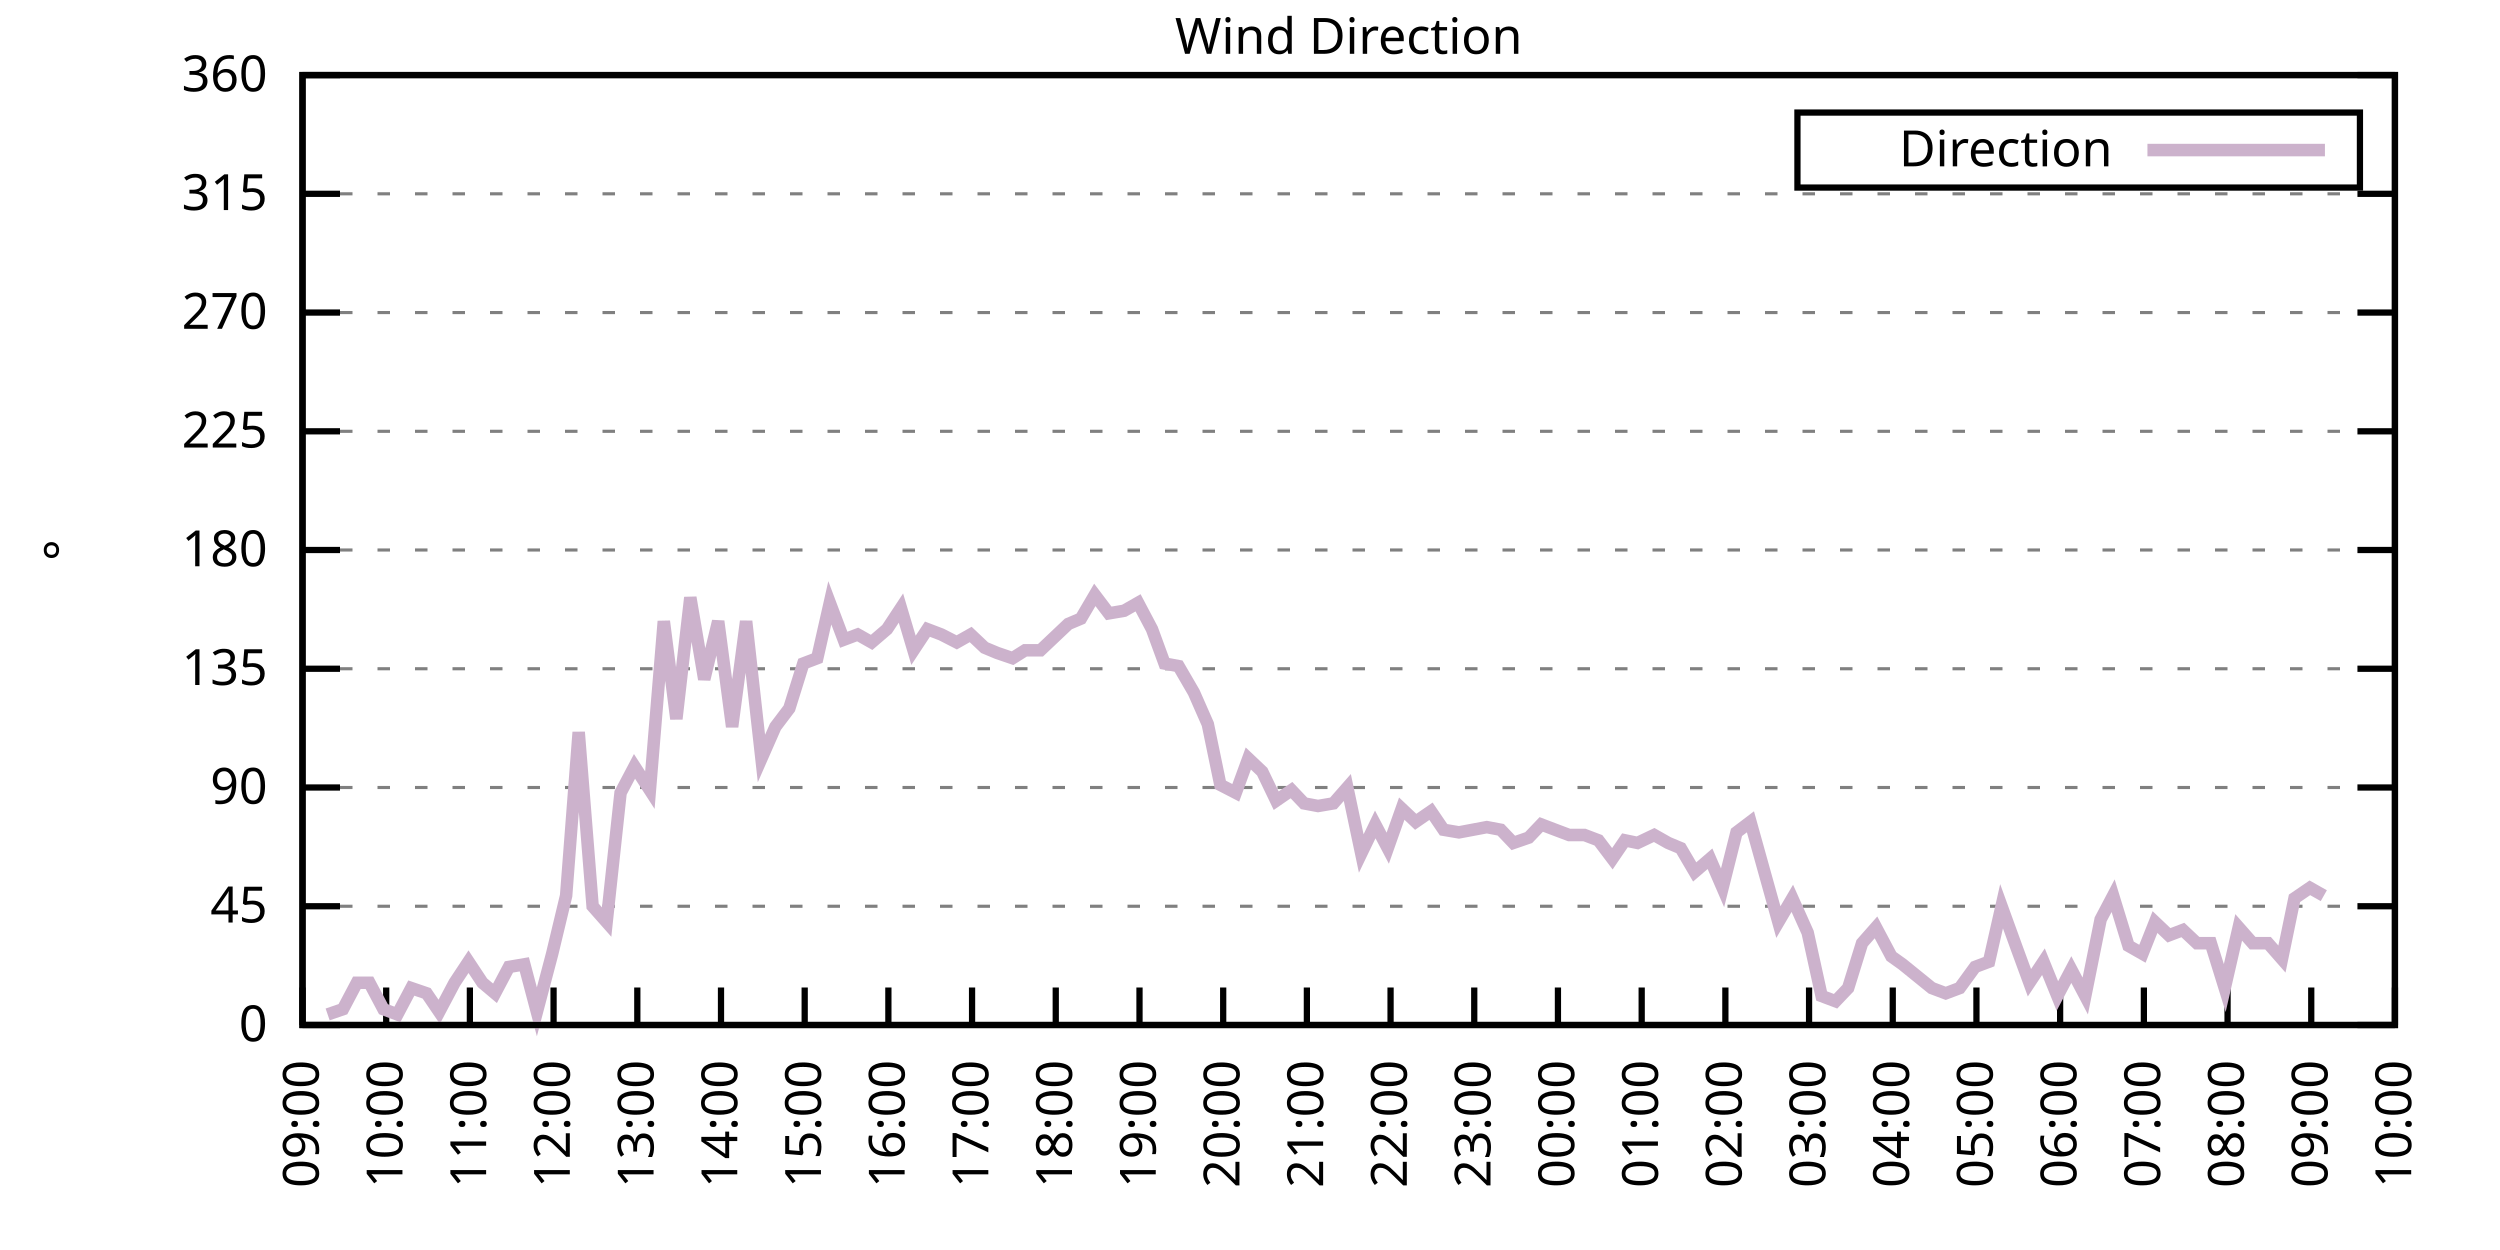
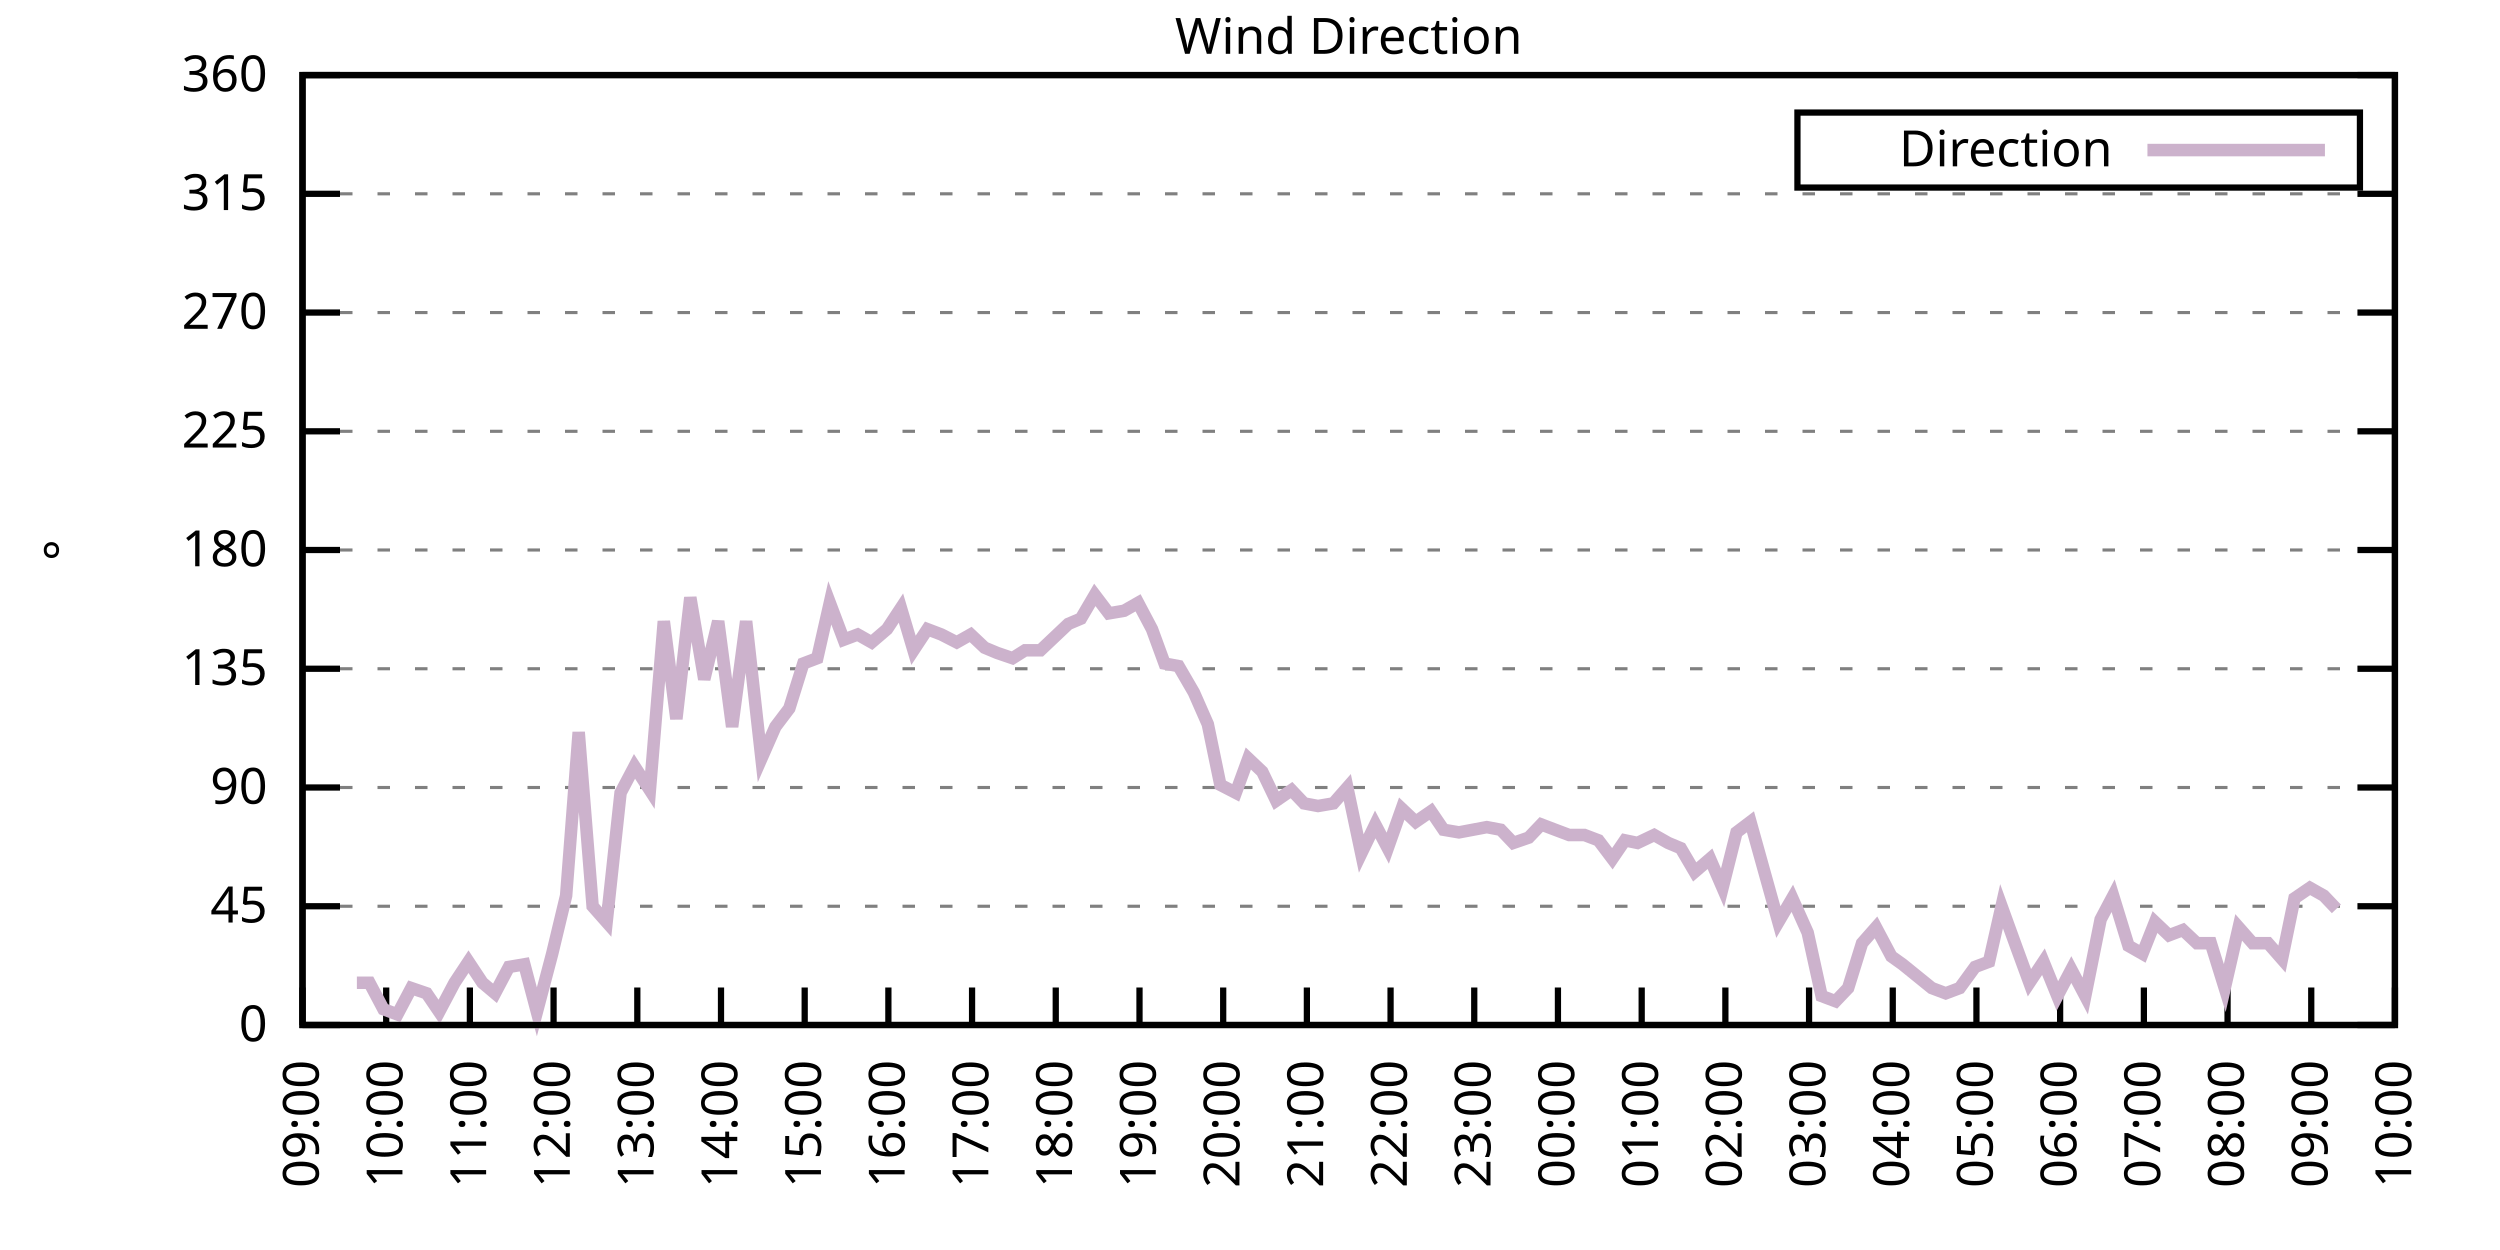
<svg xmlns="http://www.w3.org/2000/svg" xmlns:xlink="http://www.w3.org/1999/xlink" width="400" height="200" viewBox="0 0 400 200">
  <g id="gnuplot_canvas">
    <rect x="0" y="0" width="400" height="200" fill="none" />
    <defs>
      <circle id="gpDot" r="0.5" stroke-width="0.5" stroke="currentColor" />
      <path id="gpPt0" stroke-width="0.333" stroke="currentColor" d="M-1,0 h2 M0,-1 v2" />
      <path id="gpPt1" stroke-width="0.333" stroke="currentColor" d="M-1,-1 L1,1 M1,-1 L-1,1" />
      <path id="gpPt2" stroke-width="0.333" stroke="currentColor" d="M-1,0 L1,0 M0,-1 L0,1 M-1,-1 L1,1 M-1,1 L1,-1" />
      <rect id="gpPt3" stroke-width="0.333" stroke="currentColor" x="-1" y="-1" width="2" height="2" />
      <rect id="gpPt4" stroke-width="0.333" stroke="currentColor" fill="currentColor" x="-1" y="-1" width="2" height="2" />
      <circle id="gpPt5" stroke-width="0.333" stroke="currentColor" cx="0" cy="0" r="1" />
      <use xlink:href="#gpPt5" id="gpPt6" fill="currentColor" stroke="none" />
      <path id="gpPt7" stroke-width="0.333" stroke="currentColor" d="M0,-1.33 L-1.33,0.67 L1.33,0.67 z" />
      <use xlink:href="#gpPt7" id="gpPt8" fill="currentColor" stroke="none" />
      <use xlink:href="#gpPt7" id="gpPt9" stroke="currentColor" transform="rotate(180)" />
      <use xlink:href="#gpPt9" id="gpPt10" fill="currentColor" stroke="none" />
      <use xlink:href="#gpPt3" id="gpPt11" stroke="currentColor" transform="rotate(45)" />
      <use xlink:href="#gpPt11" id="gpPt12" fill="currentColor" stroke="none" />
      <path id="gpPt13" stroke-width="0.333" stroke="currentColor" d="M0,1.330 L1.265,0.411 L0.782,-1.067 L-0.782,-1.076 L-1.265,0.411 z" />
      <use xlink:href="#gpPt13" id="gpPt14" fill="currentColor" stroke="none" />
      <filter id="textbox" filterUnits="objectBoundingBox" x="0" y="0" height="1" width="1">
        <feFlood flood-color="white" flood-opacity="1" result="bgnd" />
        <feComposite in="SourceGraphic" in2="bgnd" operator="atop" />
      </filter>
      <filter id="greybox" filterUnits="objectBoundingBox" x="0" y="0" height="1" width="1">
        <feFlood flood-color="lightgrey" flood-opacity="1" result="grey" />
        <feComposite in="SourceGraphic" in2="grey" operator="atop" />
      </filter>
    </defs>
    <g fill="none" color="white" stroke="currentColor" stroke-width="1.00" stroke-linecap="butt" stroke-linejoin="miter">
</g>
    <g fill="none" color="black" stroke="currentColor" stroke-width="1.00" stroke-linecap="butt" stroke-linejoin="miter">
      <g stroke="none" shape-rendering="crispEdges">
        <polygon fill="rgb(255, 255, 255)" points="48.40,164.00 383.18,164.00 383.18,12.02 48.40,12.02 " />
      </g>
    </g>
    <g fill="none" color="black" stroke="currentColor" stroke-width="1.00" stroke-linecap="butt" stroke-linejoin="miter">
</g>
    <g fill="none" color="black" stroke="black" stroke-width="0.50" stroke-linecap="butt" stroke-linejoin="miter">
</g>
    <g fill="none" color="gray" stroke="currentColor" stroke-width="0.50" stroke-linecap="butt" stroke-linejoin="miter">
      <path stroke="gray" stroke-dasharray="2,4" class="gridline" d="M48.40,164.00 L383.19,164.00  " />
    </g>
    <g fill="none" color="gray" stroke="gray" stroke-width="1.00" stroke-linecap="butt" stroke-linejoin="miter">
</g>
    <g fill="none" color="black" stroke="currentColor" stroke-width="1.00" stroke-linecap="butt" stroke-linejoin="miter">
      <path stroke="black" d="M48.40,164.00 L54.40,164.00 M383.19,164.00 L377.19,164.00  " />
      <g transform="translate(42.80,166.60)" stroke="none" fill="black" font-family="Sans" font-size="8.00" text-anchor="end">
        <text>
          <tspan font-family="Sans"> 0</tspan>
        </text>
      </g>
    </g>
    <g fill="none" color="black" stroke="currentColor" stroke-width="1.00" stroke-linecap="butt" stroke-linejoin="miter">
</g>
    <g fill="none" color="black" stroke="black" stroke-width="0.50" stroke-linecap="butt" stroke-linejoin="miter">
</g>
    <g fill="none" color="gray" stroke="currentColor" stroke-width="0.50" stroke-linecap="butt" stroke-linejoin="miter">
      <path stroke="gray" stroke-dasharray="2,4" class="gridline" d="M48.40,145.00 L383.19,145.00  " />
    </g>
    <g fill="none" color="gray" stroke="gray" stroke-width="1.00" stroke-linecap="butt" stroke-linejoin="miter">
</g>
    <g fill="none" color="black" stroke="currentColor" stroke-width="1.00" stroke-linecap="butt" stroke-linejoin="miter">
      <path stroke="black" d="M48.40,145.00 L54.40,145.00 M383.19,145.00 L377.19,145.00  " />
      <g transform="translate(42.80,147.60)" stroke="none" fill="black" font-family="Sans" font-size="8.00" text-anchor="end">
        <text>
          <tspan font-family="Sans"> 45</tspan>
        </text>
      </g>
    </g>
    <g fill="none" color="black" stroke="currentColor" stroke-width="1.00" stroke-linecap="butt" stroke-linejoin="miter">
</g>
    <g fill="none" color="black" stroke="black" stroke-width="0.50" stroke-linecap="butt" stroke-linejoin="miter">
</g>
    <g fill="none" color="gray" stroke="currentColor" stroke-width="0.50" stroke-linecap="butt" stroke-linejoin="miter">
      <path stroke="gray" stroke-dasharray="2,4" class="gridline" d="M48.40,126.00 L383.19,126.00  " />
    </g>
    <g fill="none" color="gray" stroke="gray" stroke-width="1.00" stroke-linecap="butt" stroke-linejoin="miter">
</g>
    <g fill="none" color="black" stroke="currentColor" stroke-width="1.00" stroke-linecap="butt" stroke-linejoin="miter">
      <path stroke="black" d="M48.40,126.00 L54.40,126.00 M383.19,126.00 L377.19,126.00  " />
      <g transform="translate(42.80,128.60)" stroke="none" fill="black" font-family="Sans" font-size="8.00" text-anchor="end">
        <text>
          <tspan font-family="Sans"> 90</tspan>
        </text>
      </g>
    </g>
    <g fill="none" color="black" stroke="currentColor" stroke-width="1.00" stroke-linecap="butt" stroke-linejoin="miter">
</g>
    <g fill="none" color="black" stroke="black" stroke-width="0.50" stroke-linecap="butt" stroke-linejoin="miter">
</g>
    <g fill="none" color="gray" stroke="currentColor" stroke-width="0.50" stroke-linecap="butt" stroke-linejoin="miter">
      <path stroke="gray" stroke-dasharray="2,4" class="gridline" d="M48.40,107.00 L383.19,107.00  " />
    </g>
    <g fill="none" color="gray" stroke="gray" stroke-width="1.00" stroke-linecap="butt" stroke-linejoin="miter">
</g>
    <g fill="none" color="black" stroke="currentColor" stroke-width="1.00" stroke-linecap="butt" stroke-linejoin="miter">
      <path stroke="black" d="M48.40,107.00 L54.40,107.00 M383.19,107.00 L377.19,107.00  " />
      <g transform="translate(42.80,109.60)" stroke="none" fill="black" font-family="Sans" font-size="8.00" text-anchor="end">
        <text>
          <tspan font-family="Sans"> 135</tspan>
        </text>
      </g>
    </g>
    <g fill="none" color="black" stroke="currentColor" stroke-width="1.00" stroke-linecap="butt" stroke-linejoin="miter">
</g>
    <g fill="none" color="black" stroke="black" stroke-width="0.50" stroke-linecap="butt" stroke-linejoin="miter">
</g>
    <g fill="none" color="gray" stroke="currentColor" stroke-width="0.50" stroke-linecap="butt" stroke-linejoin="miter">
      <path stroke="gray" stroke-dasharray="2,4" class="gridline" d="M48.40,88.00 L383.19,88.00  " />
    </g>
    <g fill="none" color="gray" stroke="gray" stroke-width="1.00" stroke-linecap="butt" stroke-linejoin="miter">
</g>
    <g fill="none" color="black" stroke="currentColor" stroke-width="1.00" stroke-linecap="butt" stroke-linejoin="miter">
      <path stroke="black" d="M48.40,88.00 L54.40,88.00 M383.19,88.00 L377.19,88.00  " />
      <g transform="translate(42.80,90.60)" stroke="none" fill="black" font-family="Sans" font-size="8.00" text-anchor="end">
        <text>
          <tspan font-family="Sans"> 180</tspan>
        </text>
      </g>
    </g>
    <g fill="none" color="black" stroke="currentColor" stroke-width="1.00" stroke-linecap="butt" stroke-linejoin="miter">
</g>
    <g fill="none" color="black" stroke="black" stroke-width="0.50" stroke-linecap="butt" stroke-linejoin="miter">
</g>
    <g fill="none" color="gray" stroke="currentColor" stroke-width="0.50" stroke-linecap="butt" stroke-linejoin="miter">
      <path stroke="gray" stroke-dasharray="2,4" class="gridline" d="M48.40,69.01 L383.19,69.01  " />
    </g>
    <g fill="none" color="gray" stroke="gray" stroke-width="1.00" stroke-linecap="butt" stroke-linejoin="miter">
</g>
    <g fill="none" color="black" stroke="currentColor" stroke-width="1.00" stroke-linecap="butt" stroke-linejoin="miter">
      <path stroke="black" d="M48.40,69.01 L54.40,69.01 M383.19,69.01 L377.19,69.01  " />
      <g transform="translate(42.80,71.61)" stroke="none" fill="black" font-family="Sans" font-size="8.00" text-anchor="end">
        <text>
          <tspan font-family="Sans"> 225</tspan>
        </text>
      </g>
    </g>
    <g fill="none" color="black" stroke="currentColor" stroke-width="1.00" stroke-linecap="butt" stroke-linejoin="miter">
</g>
    <g fill="none" color="black" stroke="black" stroke-width="0.50" stroke-linecap="butt" stroke-linejoin="miter">
</g>
    <g fill="none" color="gray" stroke="currentColor" stroke-width="0.50" stroke-linecap="butt" stroke-linejoin="miter">
      <path stroke="gray" stroke-dasharray="2,4" class="gridline" d="M48.40,50.01 L383.19,50.01  " />
    </g>
    <g fill="none" color="gray" stroke="gray" stroke-width="1.00" stroke-linecap="butt" stroke-linejoin="miter">
</g>
    <g fill="none" color="black" stroke="currentColor" stroke-width="1.00" stroke-linecap="butt" stroke-linejoin="miter">
      <path stroke="black" d="M48.40,50.01 L54.40,50.01 M383.19,50.01 L377.19,50.01  " />
      <g transform="translate(42.80,52.61)" stroke="none" fill="black" font-family="Sans" font-size="8.00" text-anchor="end">
        <text>
          <tspan font-family="Sans"> 270</tspan>
        </text>
      </g>
    </g>
    <g fill="none" color="black" stroke="currentColor" stroke-width="1.00" stroke-linecap="butt" stroke-linejoin="miter">
</g>
    <g fill="none" color="black" stroke="black" stroke-width="0.50" stroke-linecap="butt" stroke-linejoin="miter">
</g>
    <g fill="none" color="gray" stroke="currentColor" stroke-width="0.50" stroke-linecap="butt" stroke-linejoin="miter">
      <path stroke="gray" stroke-dasharray="2,4" class="gridline" d="M48.40,31.01 L383.19,31.01  " />
    </g>
    <g fill="none" color="gray" stroke="gray" stroke-width="1.00" stroke-linecap="butt" stroke-linejoin="miter">
</g>
    <g fill="none" color="black" stroke="currentColor" stroke-width="1.00" stroke-linecap="butt" stroke-linejoin="miter">
      <path stroke="black" d="M48.40,31.01 L54.40,31.01 M383.19,31.01 L377.19,31.01  " />
      <g transform="translate(42.80,33.61)" stroke="none" fill="black" font-family="Sans" font-size="8.00" text-anchor="end">
        <text>
          <tspan font-family="Sans"> 315</tspan>
        </text>
      </g>
    </g>
    <g fill="none" color="black" stroke="currentColor" stroke-width="1.00" stroke-linecap="butt" stroke-linejoin="miter">
</g>
    <g fill="none" color="black" stroke="black" stroke-width="0.50" stroke-linecap="butt" stroke-linejoin="miter">
</g>
    <g fill="none" color="gray" stroke="currentColor" stroke-width="0.50" stroke-linecap="butt" stroke-linejoin="miter">
      <path stroke="gray" stroke-dasharray="2,4" class="gridline" d="M48.40,12.01 L383.19,12.01  " />
    </g>
    <g fill="none" color="gray" stroke="gray" stroke-width="1.00" stroke-linecap="butt" stroke-linejoin="miter">
</g>
    <g fill="none" color="black" stroke="currentColor" stroke-width="1.00" stroke-linecap="butt" stroke-linejoin="miter">
      <path stroke="black" d="M48.40,12.01 L54.40,12.01 M383.19,12.01 L377.19,12.01  " />
      <g transform="translate(42.80,14.61)" stroke="none" fill="black" font-family="Sans" font-size="8.00" text-anchor="end">
        <text>
          <tspan font-family="Sans"> 360</tspan>
        </text>
      </g>
    </g>
    <g fill="none" color="black" stroke="currentColor" stroke-width="1.00" stroke-linecap="butt" stroke-linejoin="miter">
      <path stroke="black" d="M48.40,164.00 L48.40,158.00  " />
      <g transform="translate(51.00,169.60) rotate(270.00)" stroke="none" fill="black" font-family="Sans" font-size="8.00" text-anchor="end">
        <text>
          <tspan font-family="Sans">09:00</tspan>
        </text>
      </g>
    </g>
    <g fill="none" color="black" stroke="currentColor" stroke-width="1.00" stroke-linecap="butt" stroke-linejoin="miter">
      <path stroke="black" d="M61.79,164.00 L61.79,158.00  " />
      <g transform="translate(64.39,169.60) rotate(270.00)" stroke="none" fill="black" font-family="Sans" font-size="8.00" text-anchor="end">
        <text>
          <tspan font-family="Sans">10:00</tspan>
        </text>
      </g>
    </g>
    <g fill="none" color="black" stroke="currentColor" stroke-width="1.00" stroke-linecap="butt" stroke-linejoin="miter">
      <path stroke="black" d="M75.18,164.00 L75.18,158.00  " />
      <g transform="translate(77.78,169.60) rotate(270.00)" stroke="none" fill="black" font-family="Sans" font-size="8.00" text-anchor="end">
        <text>
          <tspan font-family="Sans">11:00</tspan>
        </text>
      </g>
    </g>
    <g fill="none" color="black" stroke="currentColor" stroke-width="1.00" stroke-linecap="butt" stroke-linejoin="miter">
      <path stroke="black" d="M88.57,164.00 L88.57,158.00  " />
      <g transform="translate(91.17,169.60) rotate(270.00)" stroke="none" fill="black" font-family="Sans" font-size="8.00" text-anchor="end">
        <text>
          <tspan font-family="Sans">12:00</tspan>
        </text>
      </g>
    </g>
    <g fill="none" color="black" stroke="currentColor" stroke-width="1.00" stroke-linecap="butt" stroke-linejoin="miter">
      <path stroke="black" d="M101.97,164.00 L101.97,158.00  " />
      <g transform="translate(104.57,169.60) rotate(270.00)" stroke="none" fill="black" font-family="Sans" font-size="8.00" text-anchor="end">
        <text>
          <tspan font-family="Sans">13:00</tspan>
        </text>
      </g>
    </g>
    <g fill="none" color="black" stroke="currentColor" stroke-width="1.00" stroke-linecap="butt" stroke-linejoin="miter">
      <path stroke="black" d="M115.36,164.00 L115.36,158.00  " />
      <g transform="translate(117.96,169.60) rotate(270.00)" stroke="none" fill="black" font-family="Sans" font-size="8.00" text-anchor="end">
        <text>
          <tspan font-family="Sans">14:00</tspan>
        </text>
      </g>
    </g>
    <g fill="none" color="black" stroke="currentColor" stroke-width="1.00" stroke-linecap="butt" stroke-linejoin="miter">
      <path stroke="black" d="M128.75,164.00 L128.75,158.00  " />
      <g transform="translate(131.35,169.60) rotate(270.00)" stroke="none" fill="black" font-family="Sans" font-size="8.00" text-anchor="end">
        <text>
          <tspan font-family="Sans">15:00</tspan>
        </text>
      </g>
    </g>
    <g fill="none" color="black" stroke="currentColor" stroke-width="1.00" stroke-linecap="butt" stroke-linejoin="miter">
      <path stroke="black" d="M142.14,164.00 L142.14,158.00  " />
      <g transform="translate(144.74,169.60) rotate(270.00)" stroke="none" fill="black" font-family="Sans" font-size="8.00" text-anchor="end">
        <text>
          <tspan font-family="Sans">16:00</tspan>
        </text>
      </g>
    </g>
    <g fill="none" color="black" stroke="currentColor" stroke-width="1.00" stroke-linecap="butt" stroke-linejoin="miter">
      <path stroke="black" d="M155.53,164.00 L155.53,158.00  " />
      <g transform="translate(158.13,169.60) rotate(270.00)" stroke="none" fill="black" font-family="Sans" font-size="8.00" text-anchor="end">
        <text>
          <tspan font-family="Sans">17:00</tspan>
        </text>
      </g>
    </g>
    <g fill="none" color="black" stroke="currentColor" stroke-width="1.00" stroke-linecap="butt" stroke-linejoin="miter">
      <path stroke="black" d="M168.92,164.00 L168.92,158.00  " />
      <g transform="translate(171.52,169.60) rotate(270.00)" stroke="none" fill="black" font-family="Sans" font-size="8.00" text-anchor="end">
        <text>
          <tspan font-family="Sans">18:00</tspan>
        </text>
      </g>
    </g>
    <g fill="none" color="black" stroke="currentColor" stroke-width="1.00" stroke-linecap="butt" stroke-linejoin="miter">
      <path stroke="black" d="M182.32,164.00 L182.32,158.00  " />
      <g transform="translate(184.92,169.60) rotate(270.00)" stroke="none" fill="black" font-family="Sans" font-size="8.00" text-anchor="end">
        <text>
          <tspan font-family="Sans">19:00</tspan>
        </text>
      </g>
    </g>
    <g fill="none" color="black" stroke="currentColor" stroke-width="1.00" stroke-linecap="butt" stroke-linejoin="miter">
      <path stroke="black" d="M195.71,164.00 L195.71,158.00  " />
      <g transform="translate(198.31,169.60) rotate(270.00)" stroke="none" fill="black" font-family="Sans" font-size="8.00" text-anchor="end">
        <text>
          <tspan font-family="Sans">20:00</tspan>
        </text>
      </g>
    </g>
    <g fill="none" color="black" stroke="currentColor" stroke-width="1.00" stroke-linecap="butt" stroke-linejoin="miter">
      <path stroke="black" d="M209.10,164.00 L209.10,158.00  " />
      <g transform="translate(211.70,169.60) rotate(270.00)" stroke="none" fill="black" font-family="Sans" font-size="8.00" text-anchor="end">
        <text>
          <tspan font-family="Sans">21:00</tspan>
        </text>
      </g>
    </g>
    <g fill="none" color="black" stroke="currentColor" stroke-width="1.00" stroke-linecap="butt" stroke-linejoin="miter">
      <path stroke="black" d="M222.49,164.00 L222.49,158.00  " />
      <g transform="translate(225.09,169.60) rotate(270.00)" stroke="none" fill="black" font-family="Sans" font-size="8.00" text-anchor="end">
        <text>
          <tspan font-family="Sans">22:00</tspan>
        </text>
      </g>
    </g>
    <g fill="none" color="black" stroke="currentColor" stroke-width="1.00" stroke-linecap="butt" stroke-linejoin="miter">
      <path stroke="black" d="M235.88,164.00 L235.88,158.00  " />
      <g transform="translate(238.48,169.60) rotate(270.00)" stroke="none" fill="black" font-family="Sans" font-size="8.00" text-anchor="end">
        <text>
          <tspan font-family="Sans">23:00</tspan>
        </text>
      </g>
    </g>
    <g fill="none" color="black" stroke="currentColor" stroke-width="1.00" stroke-linecap="butt" stroke-linejoin="miter">
      <path stroke="black" d="M249.27,164.00 L249.27,158.00  " />
      <g transform="translate(251.87,169.60) rotate(270.00)" stroke="none" fill="black" font-family="Sans" font-size="8.00" text-anchor="end">
        <text>
          <tspan font-family="Sans">00:00</tspan>
        </text>
      </g>
    </g>
    <g fill="none" color="black" stroke="currentColor" stroke-width="1.00" stroke-linecap="butt" stroke-linejoin="miter">
      <path stroke="black" d="M262.67,164.00 L262.67,158.00  " />
      <g transform="translate(265.27,169.60) rotate(270.00)" stroke="none" fill="black" font-family="Sans" font-size="8.00" text-anchor="end">
        <text>
          <tspan font-family="Sans">01:00</tspan>
        </text>
      </g>
    </g>
    <g fill="none" color="black" stroke="currentColor" stroke-width="1.00" stroke-linecap="butt" stroke-linejoin="miter">
      <path stroke="black" d="M276.06,164.00 L276.06,158.00  " />
      <g transform="translate(278.66,169.60) rotate(270.00)" stroke="none" fill="black" font-family="Sans" font-size="8.00" text-anchor="end">
        <text>
          <tspan font-family="Sans">02:00</tspan>
        </text>
      </g>
    </g>
    <g fill="none" color="black" stroke="currentColor" stroke-width="1.00" stroke-linecap="butt" stroke-linejoin="miter">
      <path stroke="black" d="M289.45,164.00 L289.45,158.00  " />
      <g transform="translate(292.05,169.60) rotate(270.00)" stroke="none" fill="black" font-family="Sans" font-size="8.00" text-anchor="end">
        <text>
          <tspan font-family="Sans">03:00</tspan>
        </text>
      </g>
    </g>
    <g fill="none" color="black" stroke="currentColor" stroke-width="1.00" stroke-linecap="butt" stroke-linejoin="miter">
      <path stroke="black" d="M302.84,164.00 L302.84,158.00  " />
      <g transform="translate(305.44,169.60) rotate(270.00)" stroke="none" fill="black" font-family="Sans" font-size="8.00" text-anchor="end">
        <text>
          <tspan font-family="Sans">04:00</tspan>
        </text>
      </g>
    </g>
    <g fill="none" color="black" stroke="currentColor" stroke-width="1.00" stroke-linecap="butt" stroke-linejoin="miter">
      <path stroke="black" d="M316.23,164.00 L316.23,158.00  " />
      <g transform="translate(318.83,169.60) rotate(270.00)" stroke="none" fill="black" font-family="Sans" font-size="8.00" text-anchor="end">
        <text>
          <tspan font-family="Sans">05:00</tspan>
        </text>
      </g>
    </g>
    <g fill="none" color="black" stroke="currentColor" stroke-width="1.00" stroke-linecap="butt" stroke-linejoin="miter">
      <path stroke="black" d="M329.62,164.00 L329.62,158.00  " />
      <g transform="translate(332.22,169.60) rotate(270.00)" stroke="none" fill="black" font-family="Sans" font-size="8.00" text-anchor="end">
        <text>
          <tspan font-family="Sans">06:00</tspan>
        </text>
      </g>
    </g>
    <g fill="none" color="black" stroke="currentColor" stroke-width="1.00" stroke-linecap="butt" stroke-linejoin="miter">
      <path stroke="black" d="M343.02,164.00 L343.02,158.00  " />
      <g transform="translate(345.62,169.60) rotate(270.00)" stroke="none" fill="black" font-family="Sans" font-size="8.00" text-anchor="end">
        <text>
          <tspan font-family="Sans">07:00</tspan>
        </text>
      </g>
    </g>
    <g fill="none" color="black" stroke="currentColor" stroke-width="1.00" stroke-linecap="butt" stroke-linejoin="miter">
      <path stroke="black" d="M356.41,164.00 L356.41,158.00  " />
      <g transform="translate(359.01,169.60) rotate(270.00)" stroke="none" fill="black" font-family="Sans" font-size="8.00" text-anchor="end">
        <text>
          <tspan font-family="Sans">08:00</tspan>
        </text>
      </g>
    </g>
    <g fill="none" color="black" stroke="currentColor" stroke-width="1.00" stroke-linecap="butt" stroke-linejoin="miter">
      <path stroke="black" d="M369.80,164.00 L369.80,158.00  " />
      <g transform="translate(372.40,169.60) rotate(270.00)" stroke="none" fill="black" font-family="Sans" font-size="8.00" text-anchor="end">
        <text>
          <tspan font-family="Sans">09:00</tspan>
        </text>
      </g>
    </g>
    <g fill="none" color="black" stroke="currentColor" stroke-width="1.00" stroke-linecap="butt" stroke-linejoin="miter">
      <path stroke="black" d="M383.19,164.00 L383.19,158.00  " />
      <g transform="translate(385.79,169.60) rotate(270.00)" stroke="none" fill="black" font-family="Sans" font-size="8.00" text-anchor="end">
        <text>
          <tspan font-family="Sans">10:00</tspan>
        </text>
      </g>
    </g>
    <g fill="none" color="black" stroke="currentColor" stroke-width="1.00" stroke-linecap="butt" stroke-linejoin="miter">
</g>
    <g fill="none" color="black" stroke="currentColor" stroke-width="1.00" stroke-linecap="butt" stroke-linejoin="miter">
      <path stroke="black" d="M48.40,12.01 L48.40,164.00 L383.19,164.00 L383.19,12.01 L48.40,12.01 Z  " />
    </g>
    <g fill="none" color="black" stroke="currentColor" stroke-width="1.00" stroke-linecap="butt" stroke-linejoin="miter">
</g>
    <g fill="none" color="black" stroke="currentColor" stroke-width="1.00" stroke-linecap="butt" stroke-linejoin="miter">
      <path stroke="black" d="M287.59,30.01 L287.59,18.01 L377.59,18.01 L377.59,30.01 L287.59,30.01 Z  " />
    </g>
    <g id="Wind_direction_plot_1">
      <g fill="none" color="white" stroke="black" stroke-width="2.00" stroke-linecap="butt" stroke-linejoin="miter">
</g>
      <g fill="none" color="black" stroke="currentColor" stroke-width="2.00" stroke-linecap="butt" stroke-linejoin="miter">
        <g transform="translate(337.99,26.61)" stroke="none" fill="black" font-family="Sans" font-size="8.00" text-anchor="end">
          <text>
            <tspan font-family="Sans">Direction</tspan>
          </text>
        </g>
      </g>
      <g fill="none" color="black" stroke="currentColor" stroke-width="2.00" stroke-linecap="butt" stroke-linejoin="miter">
-         <path stroke="rgb(204, 178, 204)" d="M343.59,24.01 L371.99,24.01 M52.42,162.31 L54.87,161.47 L57.10,157.24 L59.11,157.24 L61.35,161.47 L63.58,162.31   L65.81,158.09 L68.26,158.93 L70.27,161.89 L72.73,157.24 L74.96,153.87 L77.19,157.24 L79.20,158.93 L81.43,154.71   L83.89,154.29 L85.90,161.89 L88.35,152.60 L90.58,143.31 L92.59,117.14 L94.82,145.00 L97.06,147.53 L99.29,126.85   L101.52,122.62 L103.98,126.42 L106.21,99.40 L108.22,115.03 L110.45,95.60 L112.68,108.69 L114.91,99.40 L117.14,116.29   L119.38,99.40 L121.83,121.36 L124.06,116.29 L126.29,113.34 L128.53,106.16 L130.76,105.31 L132.77,96.45 L135.00,102.36   L137.23,101.52 L139.46,102.78 L141.92,100.67 L144.15,97.29 L146.16,104.05 L148.39,100.67 L150.62,101.52 L153.08,102.78   L155.31,101.52 L157.54,103.63 L159.55,104.47 L162.01,105.31 L164.01,104.05 L166.47,104.05 L168.70,101.94 L170.93,99.83   L172.94,98.98 L175.17,95.18 L177.41,98.14 L179.86,97.72 L182.09,96.45 L184.32,100.67 L186.33,106.16 L188.57,106.58   L191.02,110.80 L193.25,115.87 L195.26,125.58 L197.72,126.85 L199.73,121.36 L201.96,123.47 L204.19,128.11 L206.64,126.42   L208.65,128.54 L210.88,128.96 L213.34,128.54 L215.57,126.00 L217.80,136.56 L220.04,131.91 L222.04,135.71 L224.28,129.38   L226.51,131.49 L228.96,129.80 L230.97,132.76 L233.43,133.18 L235.66,132.76 L237.89,132.34 L240.12,132.76 L242.13,134.87   L244.59,134.02 L246.60,131.91 L248.83,132.76 L251.06,133.60 L253.51,133.60 L255.75,134.45 L257.98,137.40 L259.99,134.45   L262.00,134.87 L264.67,133.60 L266.91,134.87 L268.92,135.71 L271.15,139.51 L273.60,137.40 L275.61,142.05 L277.84,133.18   L280.07,131.49 L284.54,147.53 L286.77,143.73 L289.23,149.22 L291.46,159.36 L293.69,160.20 L295.70,158.09 L297.93,150.91   L300.16,148.38 L302.62,153.02 L304.40,154.29 L309.09,158.09 L311.32,158.93 L313.55,158.09 L316.01,154.71 L318.24,153.87   L320.25,145.00 L322.70,151.76 L324.71,157.24 L326.95,153.87 L329.18,159.36 L331.41,155.13 L333.64,159.36 L336.10,147.11   L338.10,143.31 L340.56,151.33 L342.79,152.60 L344.80,147.53 L347.03,149.65 L349.26,148.80 L351.50,150.91 L353.73,150.91   L355.96,158.09 L358.19,148.38 L360.42,150.91 L362.88,150.91 L365.11,153.45 L367.12,143.73 L369.58,142.05 L371.81,143.31    " />
+         <path stroke="rgb(204, 178, 204)" d="M343.59,24.01 L371.99,24.01 M57.10,157.24 L59.11,157.24 L61.35,161.47 L63.58,162.31 L65.81,158.09 L68.26,158.93   L70.27,161.89 L72.73,157.24 L74.96,153.87 L77.19,157.24 L79.20,158.93 L81.43,154.71 L83.89,154.29 L85.90,161.89   L88.35,152.60 L90.58,143.31 L92.59,117.14 L94.82,145.00 L97.06,147.53 L99.29,126.85 L101.52,122.62 L103.98,126.42   L106.21,99.40 L108.22,115.03 L110.45,95.60 L112.68,108.69 L114.91,99.40 L117.14,116.29 L119.38,99.40 L121.83,121.36   L124.06,116.29 L126.29,113.34 L128.53,106.16 L130.76,105.31 L132.77,96.45 L135.00,102.36 L137.23,101.52 L139.46,102.78   L141.92,100.67 L144.15,97.29 L146.16,104.05 L148.39,100.67 L150.62,101.52 L153.08,102.78 L155.31,101.52 L157.54,103.63   L159.55,104.47 L162.01,105.31 L164.01,104.05 L166.47,104.05 L168.70,101.94 L170.93,99.83 L172.94,98.98 L175.17,95.18   L177.41,98.14 L179.86,97.72 L182.09,96.45 L184.32,100.67 L186.33,106.16 L188.57,106.58 L191.02,110.80 L193.25,115.87   L195.26,125.58 L197.72,126.85 L199.73,121.36 L201.96,123.47 L204.19,128.11 L206.64,126.42 L208.65,128.54 L210.88,128.96   L213.34,128.54 L215.57,126.00 L217.80,136.56 L220.04,131.91 L222.04,135.71 L224.28,129.38 L226.51,131.49 L228.96,129.80   L230.97,132.76 L233.43,133.18 L235.66,132.76 L237.89,132.34 L240.12,132.76 L242.13,134.87 L244.59,134.02 L246.60,131.91   L248.83,132.76 L251.06,133.60 L253.51,133.60 L255.75,134.45 L257.98,137.40 L259.99,134.45 L262.00,134.87 L264.67,133.60   L266.91,134.87 L268.92,135.71 L271.15,139.51 L273.60,137.40 L275.61,142.05 L277.84,133.18 L280.07,131.49 L284.54,147.53   L286.77,143.73 L289.23,149.22 L291.46,159.36 L293.69,160.20 L295.70,158.09 L297.93,150.91 L300.16,148.38 L302.62,153.02   L304.40,154.29 L309.09,158.09 L311.32,158.93 L313.55,158.09 L316.01,154.71 L318.24,153.87 L320.25,145.00 L322.70,151.76   L324.71,157.24 L326.95,153.87 L329.18,159.36 L331.41,155.13 L333.64,159.36 L336.10,147.11 L338.10,143.31 L340.56,151.33   L342.79,152.60 L344.80,147.53 L347.03,149.65 L349.26,148.80 L351.50,150.91 L353.73,150.91 L355.96,158.09 L358.19,148.38   L360.42,150.91 L362.88,150.91 L365.11,153.45 L367.12,143.73 L369.58,142.05 L371.81,143.31 L373.82,145.42  " />
      </g>
    </g>
    <g fill="none" color="black" stroke="currentColor" stroke-width="2.00" stroke-linecap="butt" stroke-linejoin="miter">
</g>
    <g fill="none" color="black" stroke="black" stroke-width="1.00" stroke-linecap="butt" stroke-linejoin="miter">
</g>
    <g fill="none" color="black" stroke="currentColor" stroke-width="1.00" stroke-linecap="butt" stroke-linejoin="miter">
      <path stroke="black" d="M48.40,12.01 L48.40,164.00 L383.19,164.00 L383.19,12.01 L48.40,12.01 Z  " />
      <g transform="translate(12.80,88.01) rotate(270.00)" stroke="none" fill="black" font-family="Sans" font-size="8.00" text-anchor="middle">
        <text>
          <tspan font-family="Sans">°</tspan>
        </text>
      </g>
    </g>
    <g fill="none" color="black" stroke="currentColor" stroke-width="1.00" stroke-linecap="butt" stroke-linejoin="miter">
</g>
    <g fill="none" color="black" stroke="currentColor" stroke-width="1.00" stroke-linecap="butt" stroke-linejoin="miter">
      <g transform="translate(215.79,8.61)" stroke="none" fill="black" font-family="Sans" font-size="8.00" text-anchor="middle">
        <text>
          <tspan font-family="Sans">Wind Direction</tspan>
        </text>
      </g>
    </g>
    <g fill="none" color="black" stroke="currentColor" stroke-width="1.00" stroke-linecap="butt" stroke-linejoin="miter">
</g>
  </g>
</svg>
